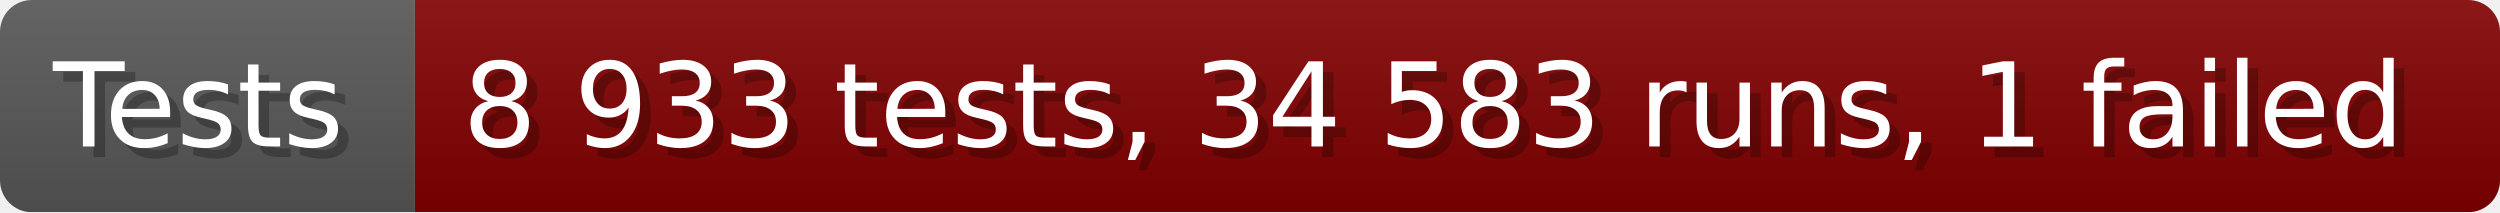
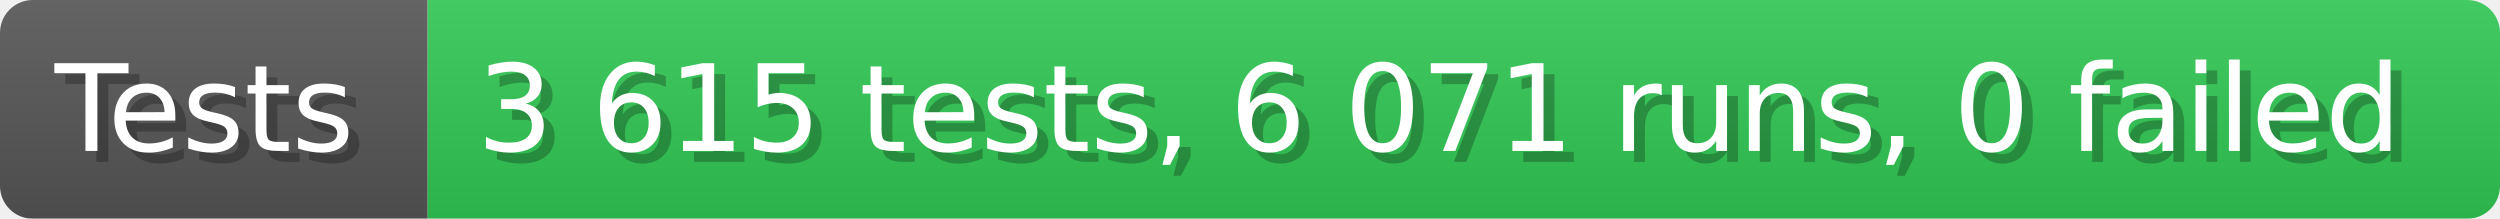
- <svg xmlns="http://www.w3.org/2000/svg" width="235.6" height="20" viewBox="0 0 2356 200" role="img" aria-label="Tests: 8 933 tests, 34 583 runs, 1 failed">
+ <svg xmlns="http://www.w3.org/2000/svg" width="228.6" height="20" viewBox="0 0 2286 200" role="img" aria-label="Tests: 3 615 tests, 6 071 runs, 0 failed">
  <linearGradient id="a" x2="0" y2="100%">
    <stop offset="0" stop-opacity=".1" stop-color="#EEE" />
    <stop offset="1" stop-opacity=".1" />
  </linearGradient>
  <mask id="m">
-     <rect width="2356" height="200" rx="30" fill="#FFF" />
+     <rect width="2286" height="200" rx="30" fill="#FFF" />
  </mask>
  <g mask="url(#m)">
    <rect width="391" height="200" fill="#555" />
-     <rect width="1965" height="200" fill="#800000" x="391" />
-     <rect width="2356" height="200" fill="url(#a)" />
+     <rect width="1895" height="200" fill="#31c653" x="391" />
+     <rect width="2286" height="200" fill="url(#a)" />
  </g>
  <g aria-hidden="true" fill="#fff" text-anchor="start" font-family="Verdana,DejaVu Sans,sans-serif" font-size="110">
    <text x="60" y="148" textLength="291" fill="#000" opacity="0.25">Tests</text>
    <text x="50" y="138" textLength="291">Tests</text>
-     <text x="446" y="148" textLength="1865" fill="#000" opacity="0.25">8 933 tests, 34 583 runs, 1 failed</text>
-     <text x="436" y="138" textLength="1865">8 933 tests, 34 583 runs, 1 failed</text>
+     <text x="446" y="148" textLength="1795" fill="#000" opacity="0.25">3 615 tests, 6 071 runs, 0 failed</text>
+     <text x="436" y="138" textLength="1795">3 615 tests, 6 071 runs, 0 failed</text>
  </g>
</svg>
